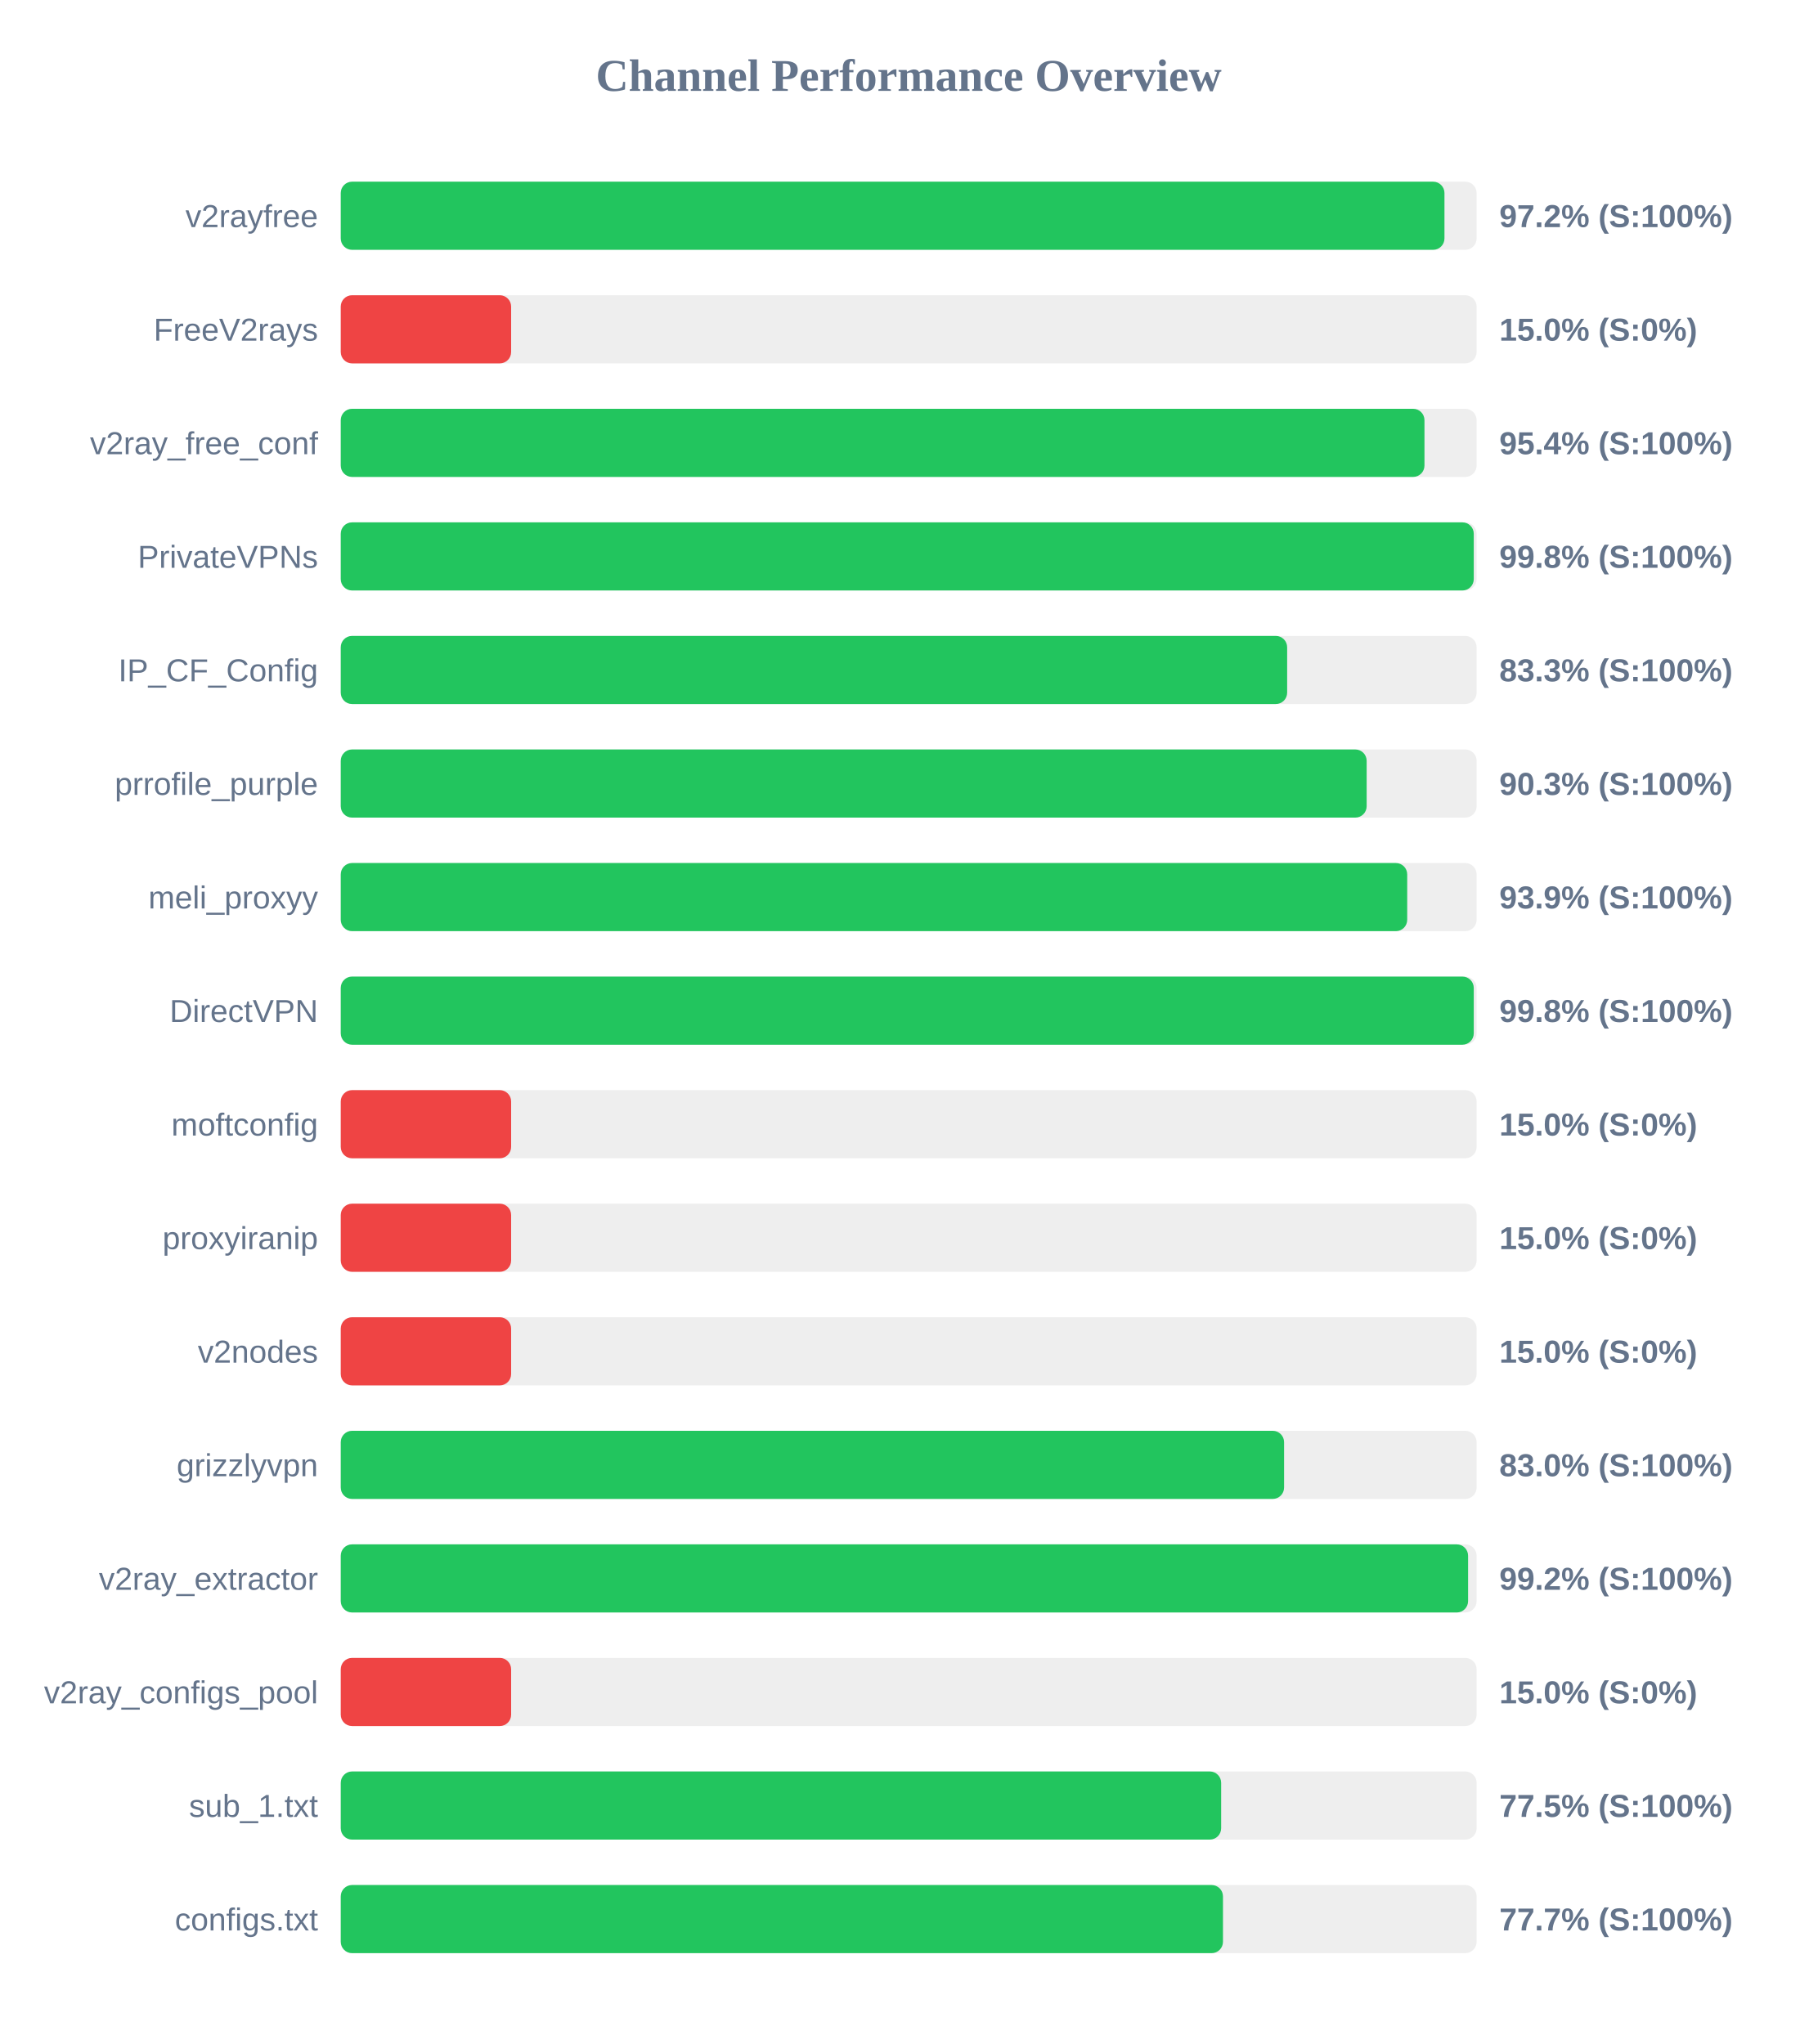
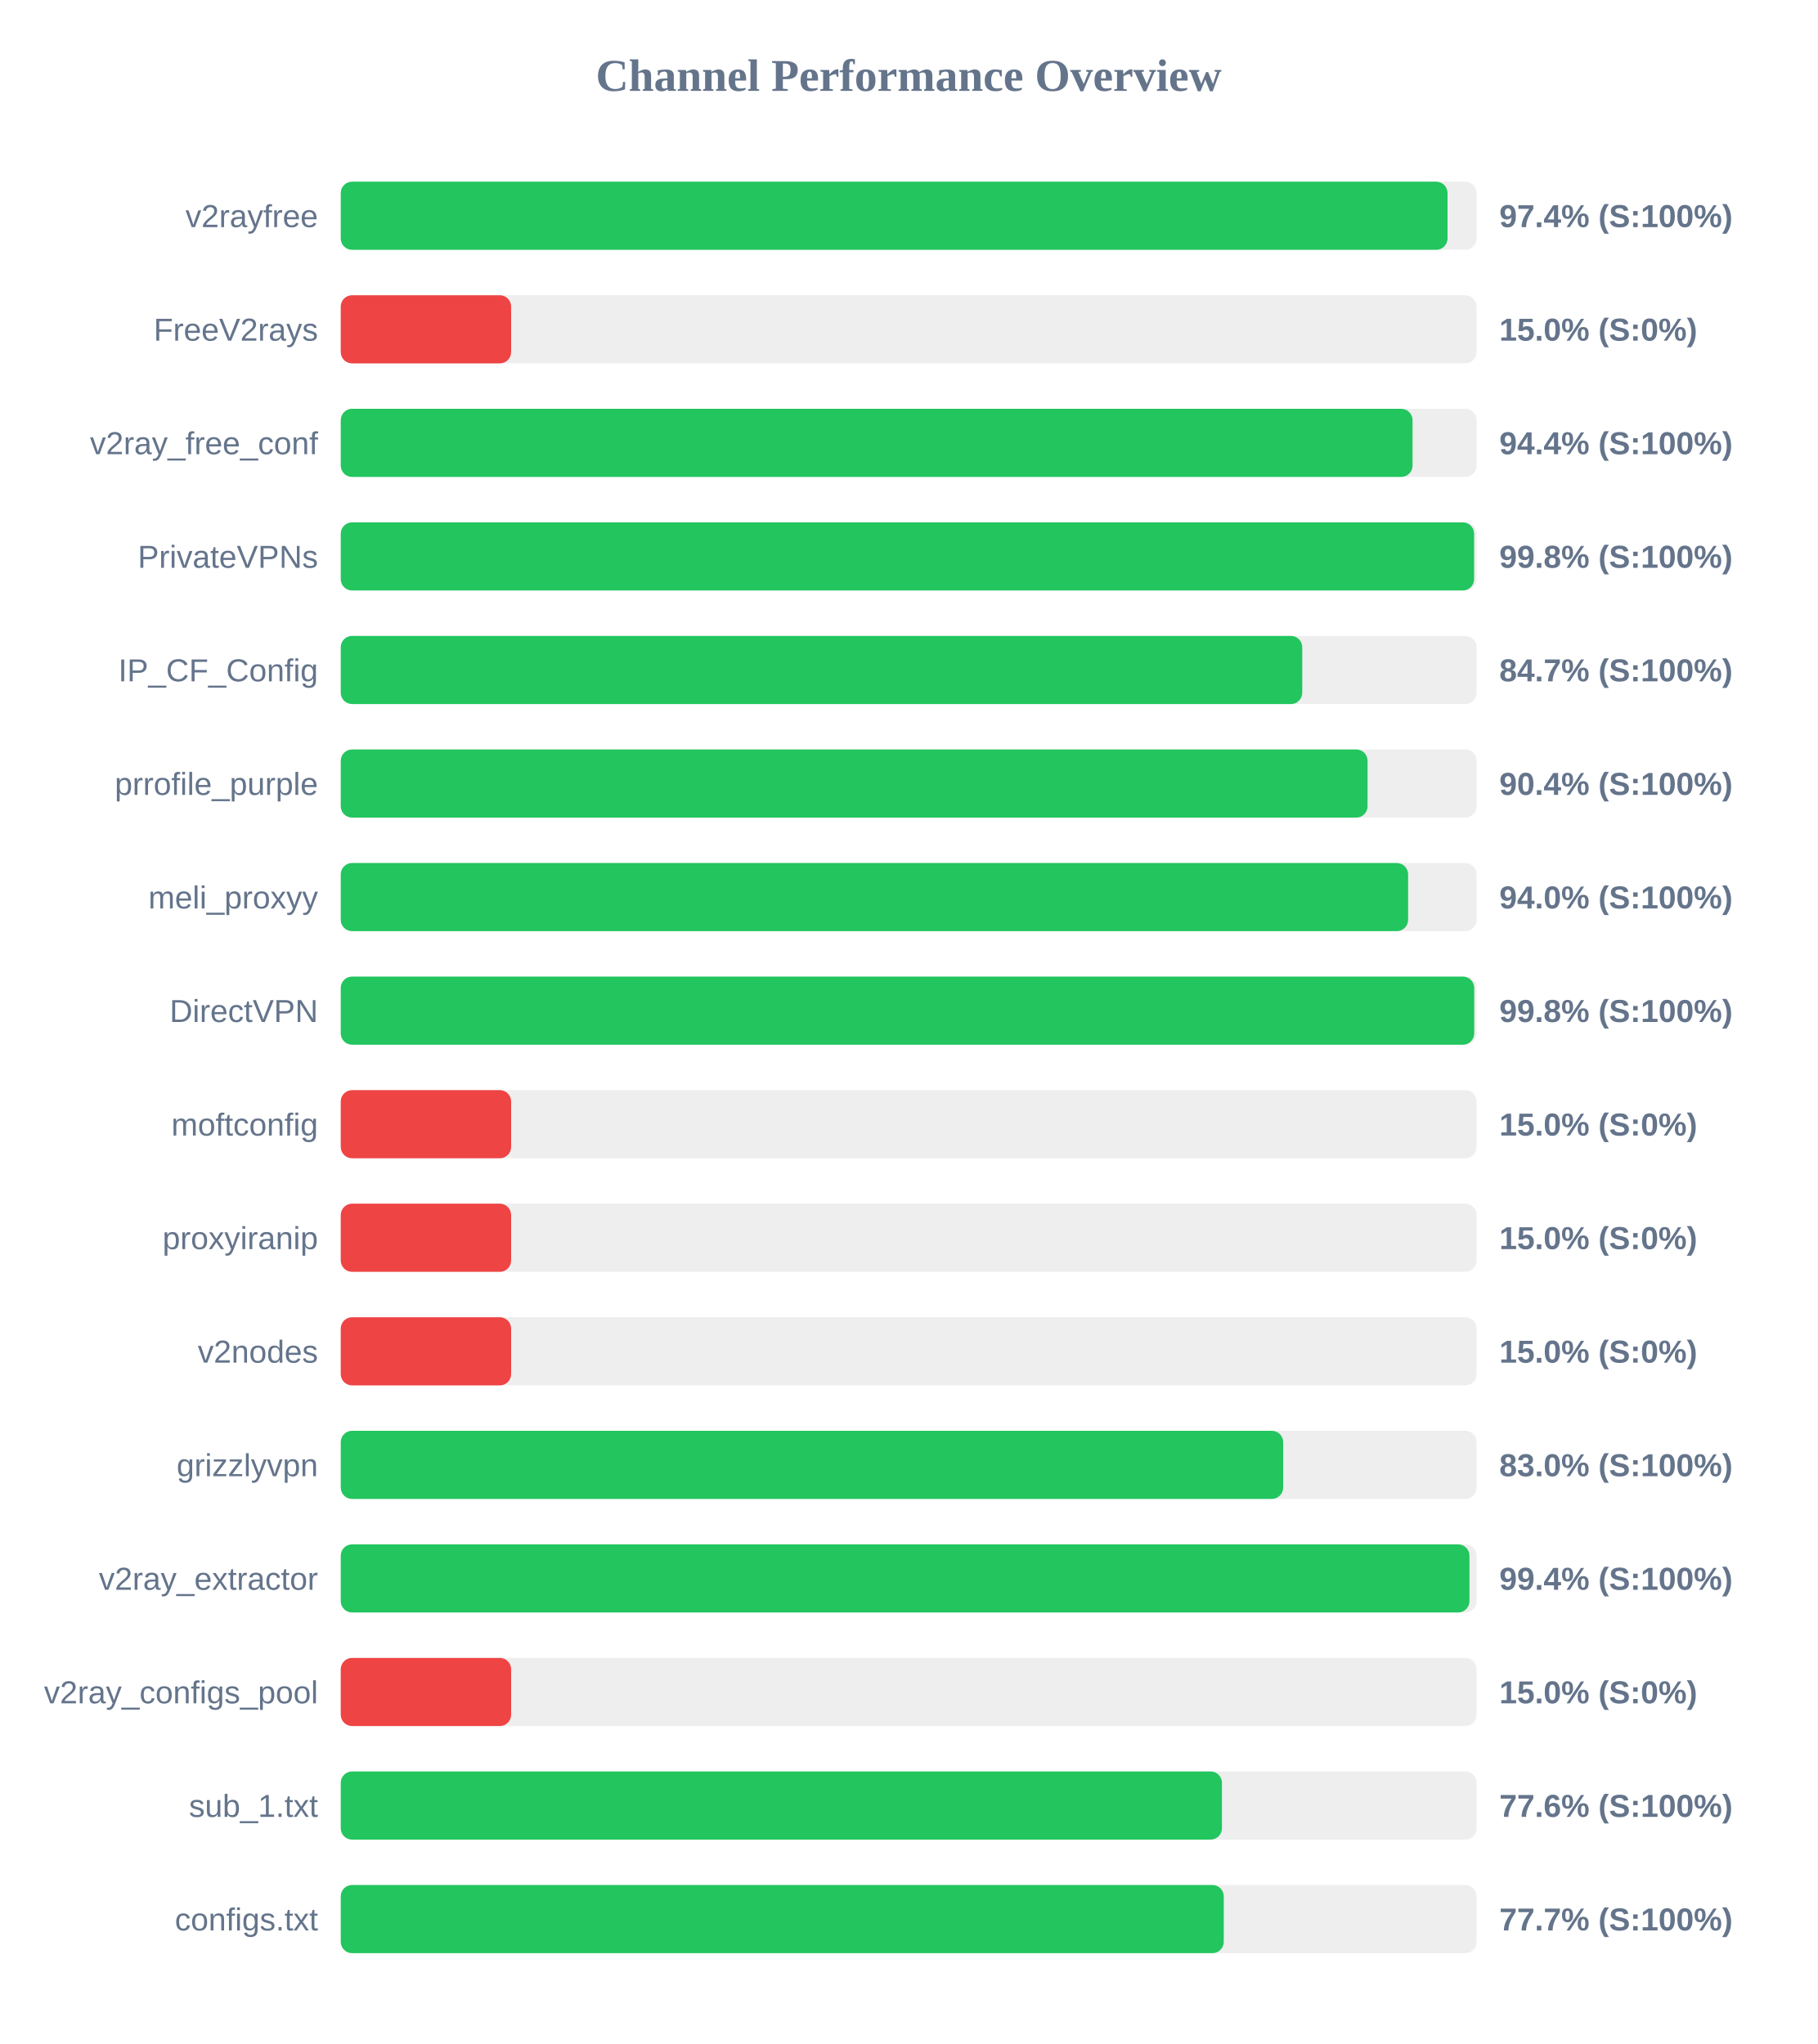
<svg xmlns="http://www.w3.org/2000/svg" width="800" height="900" version="1.1">
  <style>
        .row { font: 14px Arial; fill: #64748b; }
        .score { font: bold 14px Arial; fill: #64748b; }
    </style>
  <text x="400" y="40" text-anchor="middle" font-size="20px" font-weight="bold" fill="#64748b">Channel Performance Overview</text>
  <rect x="150" y="80" width="500" height="30" fill="#eee" rx="5" />
-   <rect x="150" y="80" width="485.85" height="30" fill="#22c55e" rx="5" />
+   <rect x="150" y="80" width="487.2" height="30" fill="#22c55e" rx="5" />
  <text x="140" y="100" text-anchor="end" class="row">v2rayfree</text>
-   <text x="660" y="100" text-anchor="start" class="score">97.2% (S:100%)</text>
+   <text x="660" y="100" text-anchor="start" class="score">97.4% (S:100%)</text>
  <rect x="150" y="130" width="500" height="30" fill="#eee" rx="5" />
  <rect x="150" y="130" width="75.0" height="30" fill="#ef4444" rx="5" />
  <text x="140" y="150" text-anchor="end" class="row">FreeV2rays</text>
  <text x="660" y="150" text-anchor="start" class="score">15.0% (S:0%)</text>
  <rect x="150" y="180" width="500" height="30" fill="#eee" rx="5" />
-   <rect x="150" y="180" width="477.05" height="30" fill="#22c55e" rx="5" />
+   <rect x="150" y="180" width="471.8" height="30" fill="#22c55e" rx="5" />
  <text x="140" y="200" text-anchor="end" class="row">v2ray_free_conf</text>
-   <text x="660" y="200" text-anchor="start" class="score">95.4% (S:100%)</text>
+   <text x="660" y="200" text-anchor="start" class="score">94.4% (S:100%)</text>
  <rect x="150" y="230" width="500" height="30" fill="#eee" rx="5" />
-   <rect x="150" y="230" width="498.75" height="30" fill="#22c55e" rx="5" />
+   <rect x="150" y="230" width="498.9" height="30" fill="#22c55e" rx="5" />
  <text x="140" y="250" text-anchor="end" class="row">PrivateVPNs</text>
  <text x="660" y="250" text-anchor="start" class="score">99.8% (S:100%)</text>
  <rect x="150" y="280" width="500" height="30" fill="#eee" rx="5" />
-   <rect x="150" y="280" width="416.6" height="30" fill="#22c55e" rx="5" />
+   <rect x="150" y="280" width="423.25" height="30" fill="#22c55e" rx="5" />
  <text x="140" y="300" text-anchor="end" class="row">IP_CF_Config</text>
-   <text x="660" y="300" text-anchor="start" class="score">83.3% (S:100%)</text>
+   <text x="660" y="300" text-anchor="start" class="score">84.7% (S:100%)</text>
  <rect x="150" y="330" width="500" height="30" fill="#eee" rx="5" />
-   <rect x="150" y="330" width="451.6" height="30" fill="#22c55e" rx="5" />
+   <rect x="150" y="330" width="452.0" height="30" fill="#22c55e" rx="5" />
  <text x="140" y="350" text-anchor="end" class="row">prrofile_purple</text>
-   <text x="660" y="350" text-anchor="start" class="score">90.3% (S:100%)</text>
+   <text x="660" y="350" text-anchor="start" class="score">90.4% (S:100%)</text>
  <rect x="150" y="380" width="500" height="30" fill="#eee" rx="5" />
-   <rect x="150" y="380" width="469.45" height="30" fill="#22c55e" rx="5" />
+   <rect x="150" y="380" width="469.85" height="30" fill="#22c55e" rx="5" />
  <text x="140" y="400" text-anchor="end" class="row">meli_proxyy</text>
-   <text x="660" y="400" text-anchor="start" class="score">93.9% (S:100%)</text>
+   <text x="660" y="400" text-anchor="start" class="score">94.0% (S:100%)</text>
  <rect x="150" y="430" width="500" height="30" fill="#eee" rx="5" />
-   <rect x="150" y="430" width="498.75" height="30" fill="#22c55e" rx="5" />
+   <rect x="150" y="430" width="498.95" height="30" fill="#22c55e" rx="5" />
  <text x="140" y="450" text-anchor="end" class="row">DirectVPN</text>
  <text x="660" y="450" text-anchor="start" class="score">99.8% (S:100%)</text>
  <rect x="150" y="480" width="500" height="30" fill="#eee" rx="5" />
  <rect x="150" y="480" width="75.0" height="30" fill="#ef4444" rx="5" />
  <text x="140" y="500" text-anchor="end" class="row">moftconfig</text>
  <text x="660" y="500" text-anchor="start" class="score">15.0% (S:0%)</text>
  <rect x="150" y="530" width="500" height="30" fill="#eee" rx="5" />
  <rect x="150" y="530" width="75.0" height="30" fill="#ef4444" rx="5" />
  <text x="140" y="550" text-anchor="end" class="row">proxyiranip</text>
  <text x="660" y="550" text-anchor="start" class="score">15.0% (S:0%)</text>
  <rect x="150" y="580" width="500" height="30" fill="#eee" rx="5" />
  <rect x="150" y="580" width="75.0" height="30" fill="#ef4444" rx="5" />
  <text x="140" y="600" text-anchor="end" class="row">v2nodes</text>
  <text x="660" y="600" text-anchor="start" class="score">15.0% (S:0%)</text>
  <rect x="150" y="630" width="500" height="30" fill="#eee" rx="5" />
-   <rect x="150" y="630" width="415.25" height="30" fill="#22c55e" rx="5" />
+   <rect x="150" y="630" width="414.85" height="30" fill="#22c55e" rx="5" />
  <text x="140" y="650" text-anchor="end" class="row">grizzlyvpn</text>
  <text x="660" y="650" text-anchor="start" class="score">83.0% (S:100%)</text>
  <rect x="150" y="680" width="500" height="30" fill="#eee" rx="5" />
-   <rect x="150" y="680" width="496.25" height="30" fill="#22c55e" rx="5" />
+   <rect x="150" y="680" width="496.85" height="30" fill="#22c55e" rx="5" />
  <text x="140" y="700" text-anchor="end" class="row">v2ray_extractor</text>
-   <text x="660" y="700" text-anchor="start" class="score">99.2% (S:100%)</text>
+   <text x="660" y="700" text-anchor="start" class="score">99.4% (S:100%)</text>
  <rect x="150" y="730" width="500" height="30" fill="#eee" rx="5" />
  <rect x="150" y="730" width="75.0" height="30" fill="#ef4444" rx="5" />
  <text x="140" y="750" text-anchor="end" class="row">v2ray_configs_pool</text>
  <text x="660" y="750" text-anchor="start" class="score">15.0% (S:0%)</text>
  <rect x="150" y="780" width="500" height="30" fill="#eee" rx="5" />
-   <rect x="150" y="780" width="387.55" height="30" fill="#22c55e" rx="5" />
+   <rect x="150" y="780" width="387.9" height="30" fill="#22c55e" rx="5" />
  <text x="140" y="800" text-anchor="end" class="row">sub_1.txt</text>
-   <text x="660" y="800" text-anchor="start" class="score">77.5% (S:100%)</text>
+   <text x="660" y="800" text-anchor="start" class="score">77.6% (S:100%)</text>
  <rect x="150" y="830" width="500" height="30" fill="#eee" rx="5" />
-   <rect x="150" y="830" width="388.35" height="30" fill="#22c55e" rx="5" />
+   <rect x="150" y="830" width="388.7" height="30" fill="#22c55e" rx="5" />
  <text x="140" y="850" text-anchor="end" class="row">configs.txt</text>
  <text x="660" y="850" text-anchor="start" class="score">77.7% (S:100%)</text>
</svg>
